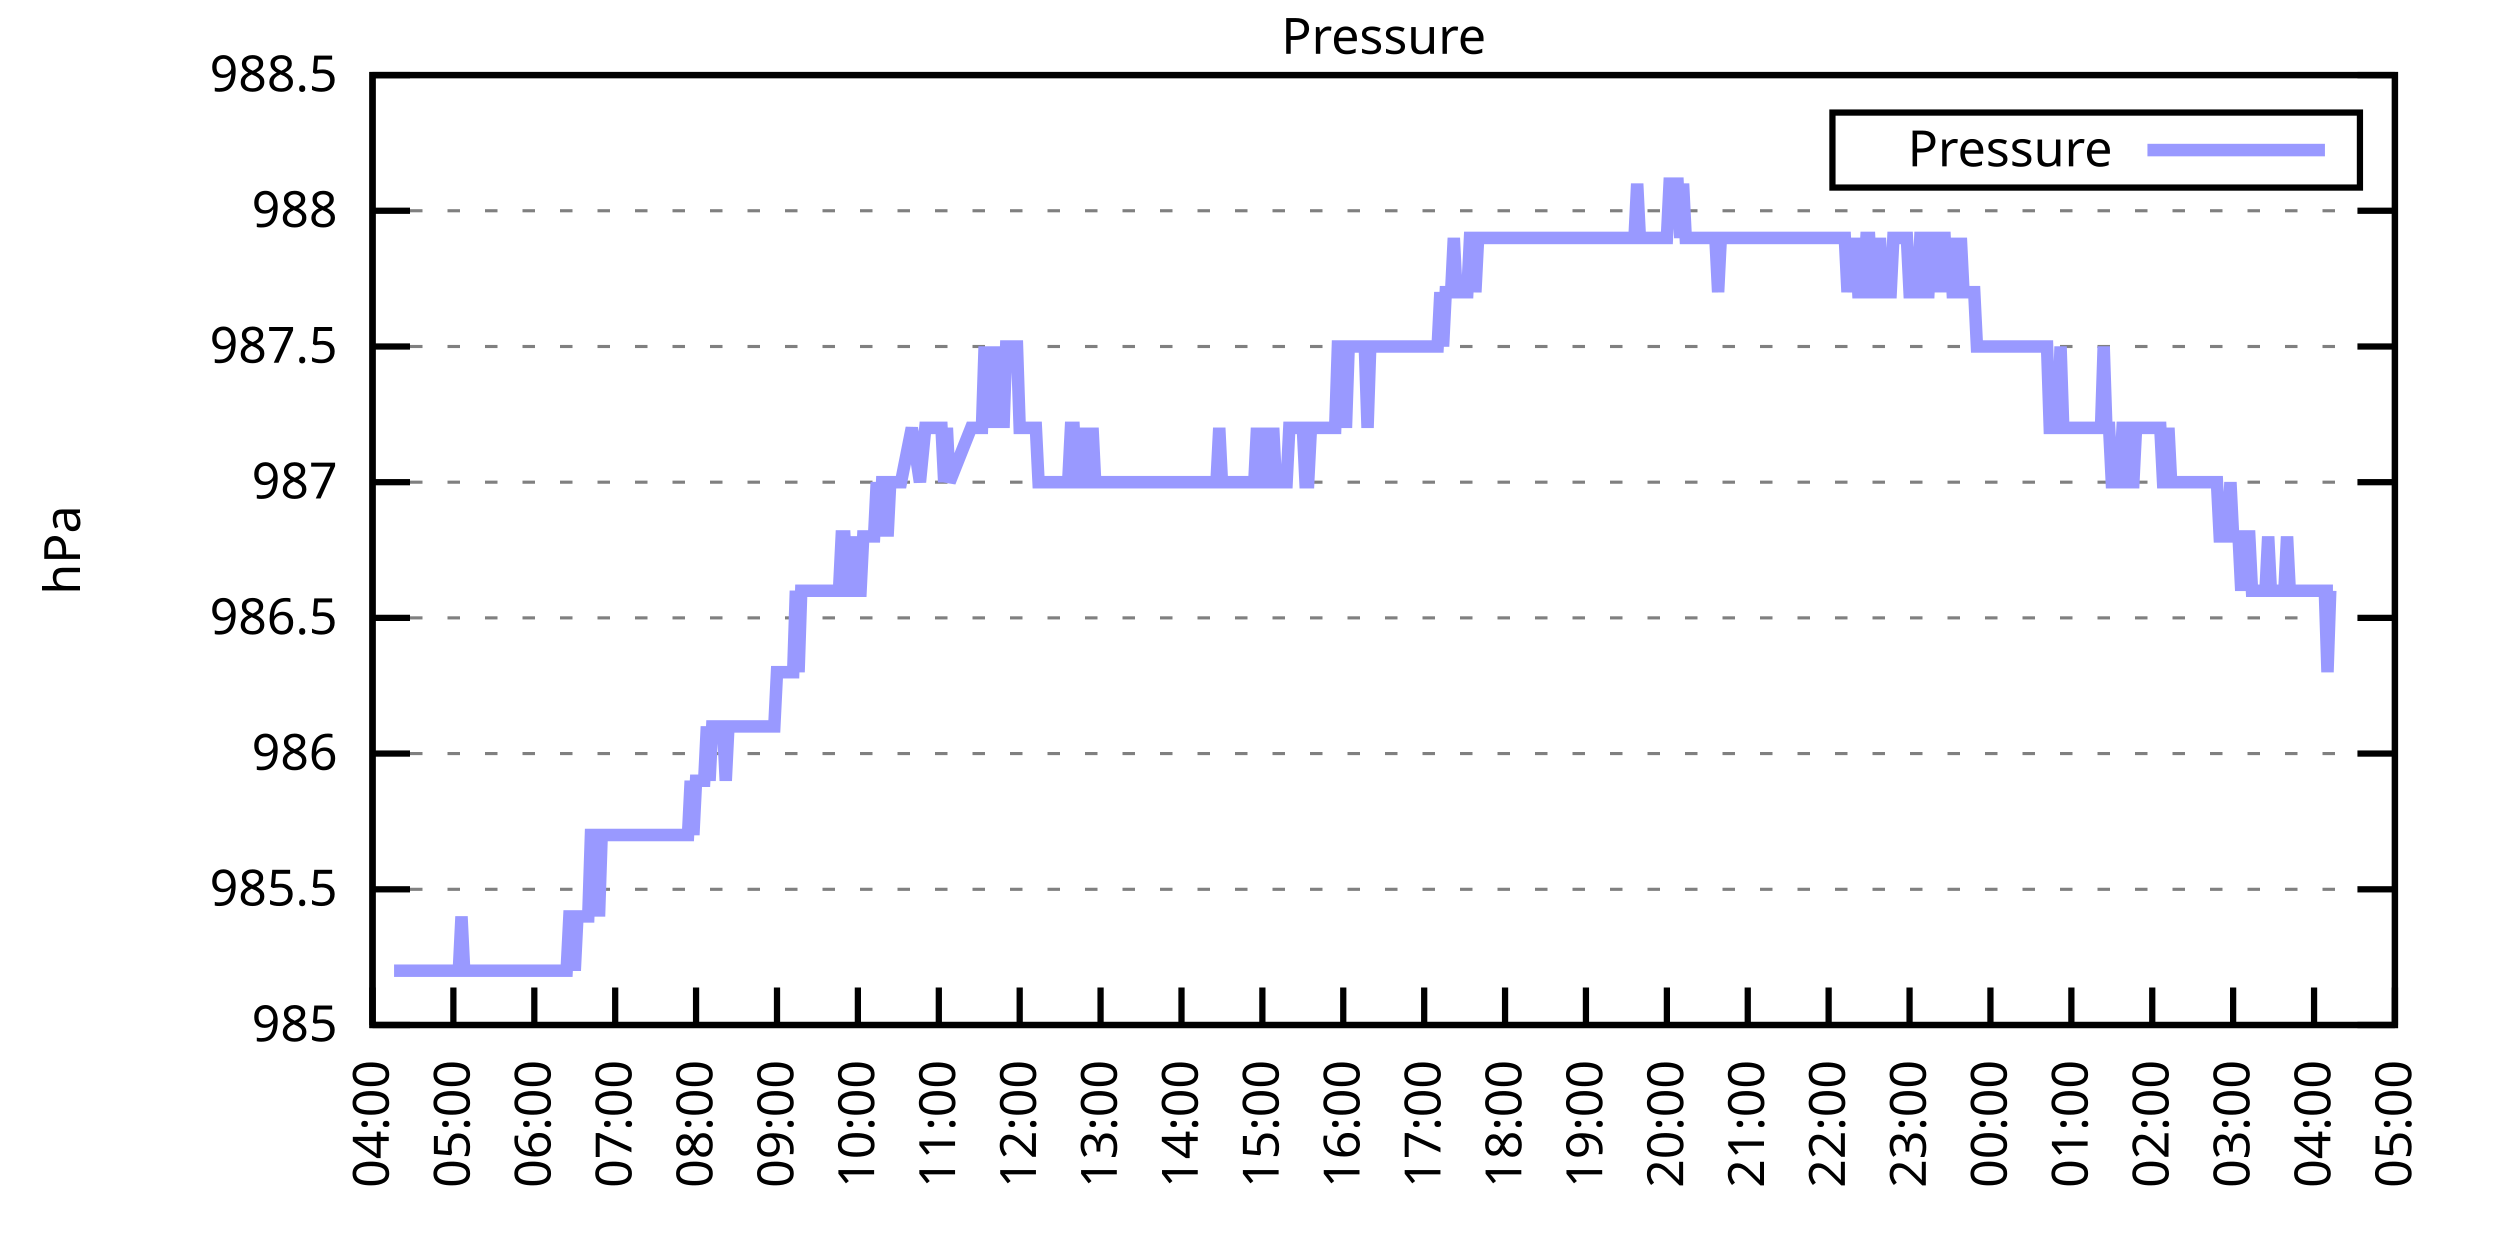
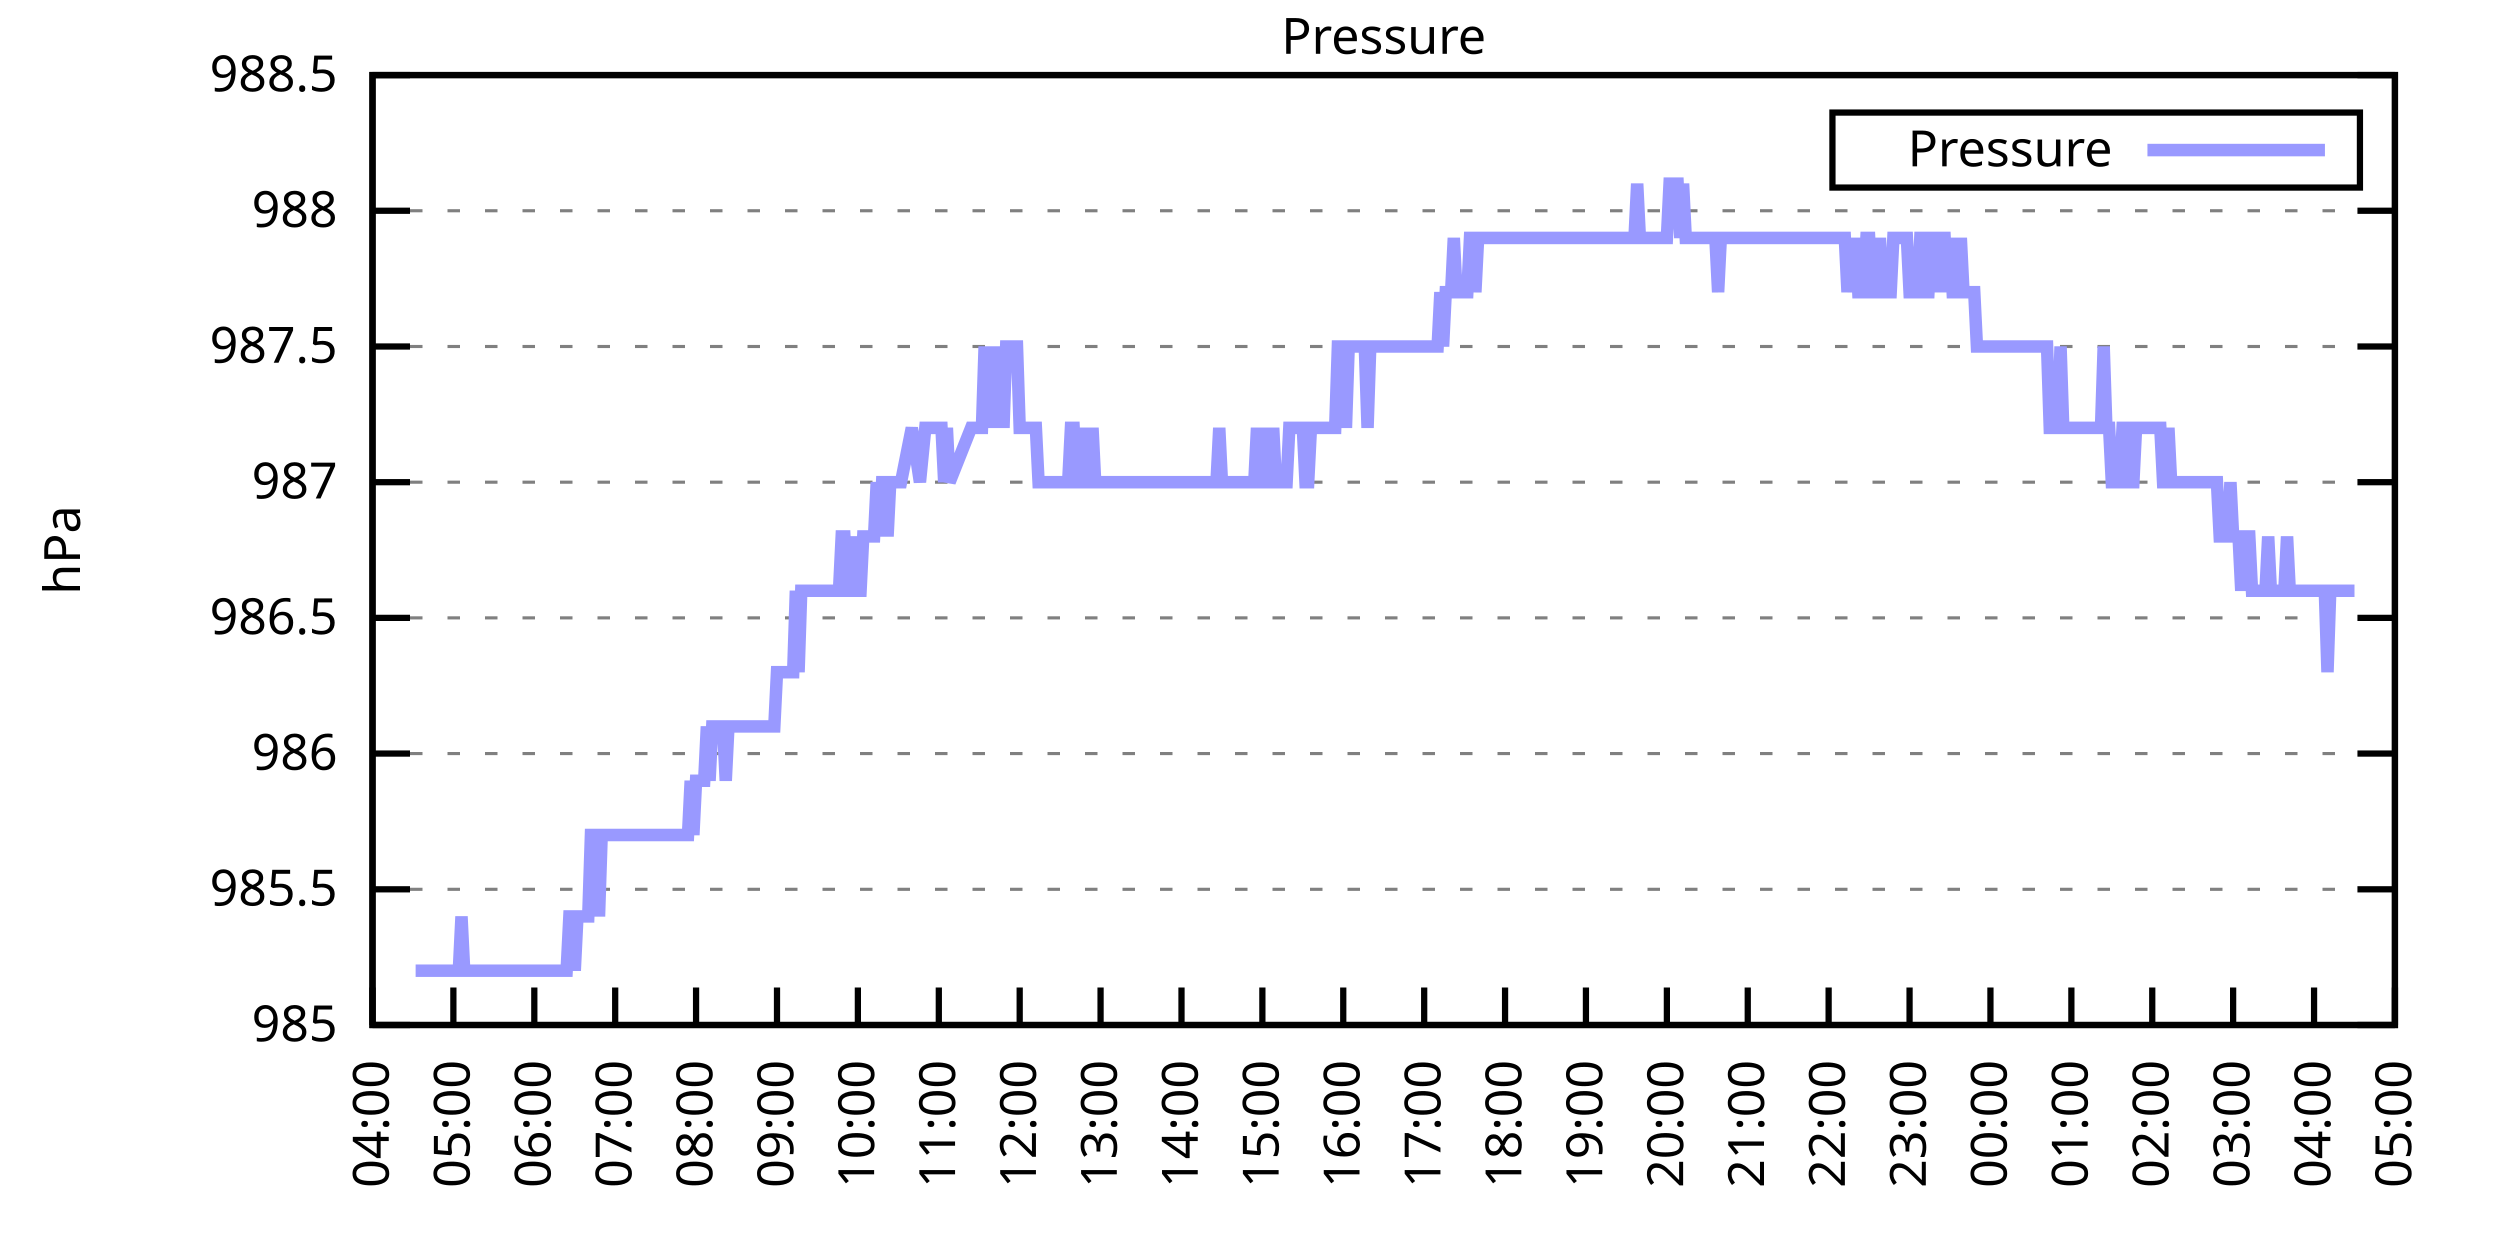
<svg xmlns="http://www.w3.org/2000/svg" xmlns:xlink="http://www.w3.org/1999/xlink" width="400" height="200" viewBox="0 0 400 200">
  <g id="gnuplot_canvas">
    <rect x="0" y="0" width="400" height="200" fill="none" />
    <defs>
      <circle id="gpDot" r="0.5" stroke-width="0.5" stroke="currentColor" />
      <path id="gpPt0" stroke-width="0.333" stroke="currentColor" d="M-1,0 h2 M0,-1 v2" />
      <path id="gpPt1" stroke-width="0.333" stroke="currentColor" d="M-1,-1 L1,1 M1,-1 L-1,1" />
      <path id="gpPt2" stroke-width="0.333" stroke="currentColor" d="M-1,0 L1,0 M0,-1 L0,1 M-1,-1 L1,1 M-1,1 L1,-1" />
      <rect id="gpPt3" stroke-width="0.333" stroke="currentColor" x="-1" y="-1" width="2" height="2" />
      <rect id="gpPt4" stroke-width="0.333" stroke="currentColor" fill="currentColor" x="-1" y="-1" width="2" height="2" />
      <circle id="gpPt5" stroke-width="0.333" stroke="currentColor" cx="0" cy="0" r="1" />
      <use xlink:href="#gpPt5" id="gpPt6" fill="currentColor" stroke="none" />
      <path id="gpPt7" stroke-width="0.333" stroke="currentColor" d="M0,-1.33 L-1.33,0.67 L1.33,0.67 z" />
      <use xlink:href="#gpPt7" id="gpPt8" fill="currentColor" stroke="none" />
      <use xlink:href="#gpPt7" id="gpPt9" stroke="currentColor" transform="rotate(180)" />
      <use xlink:href="#gpPt9" id="gpPt10" fill="currentColor" stroke="none" />
      <use xlink:href="#gpPt3" id="gpPt11" stroke="currentColor" transform="rotate(45)" />
      <use xlink:href="#gpPt11" id="gpPt12" fill="currentColor" stroke="none" />
      <path id="gpPt13" stroke-width="0.333" stroke="currentColor" d="M0,1.330 L1.265,0.411 L0.782,-1.067 L-0.782,-1.076 L-1.265,0.411 z" />
      <use xlink:href="#gpPt13" id="gpPt14" fill="currentColor" stroke="none" />
      <filter id="textbox" filterUnits="objectBoundingBox" x="0" y="0" height="1" width="1">
        <feFlood flood-color="white" flood-opacity="1" result="bgnd" />
        <feComposite in="SourceGraphic" in2="bgnd" operator="atop" />
      </filter>
      <filter id="greybox" filterUnits="objectBoundingBox" x="0" y="0" height="1" width="1">
        <feFlood flood-color="lightgrey" flood-opacity="1" result="grey" />
        <feComposite in="SourceGraphic" in2="grey" operator="atop" />
      </filter>
    </defs>
    <g fill="none" color="white" stroke="currentColor" stroke-width="1.00" stroke-linecap="butt" stroke-linejoin="miter">
</g>
    <g fill="none" color="black" stroke="currentColor" stroke-width="1.00" stroke-linecap="butt" stroke-linejoin="miter">
      <g stroke="none" shape-rendering="crispEdges">
        <polygon fill="rgb(255, 255, 255)" points="59.60,164.00 383.18,164.00 383.18,12.02 59.60,12.02 " />
      </g>
    </g>
    <g fill="none" color="black" stroke="currentColor" stroke-width="1.00" stroke-linecap="butt" stroke-linejoin="miter">
</g>
    <g fill="none" color="black" stroke="black" stroke-width="0.50" stroke-linecap="butt" stroke-linejoin="miter">
</g>
    <g fill="none" color="gray" stroke="currentColor" stroke-width="0.50" stroke-linecap="butt" stroke-linejoin="miter">
      <path stroke="gray" stroke-dasharray="2,4" class="gridline" d="M59.60,164.00 L383.19,164.00  " />
    </g>
    <g fill="none" color="gray" stroke="gray" stroke-width="1.00" stroke-linecap="butt" stroke-linejoin="miter">
</g>
    <g fill="none" color="black" stroke="currentColor" stroke-width="1.00" stroke-linecap="butt" stroke-linejoin="miter">
      <path stroke="black" d="M59.60,164.00 L65.60,164.00 M383.19,164.00 L377.19,164.00  " />
      <g transform="translate(54.00,166.60)" stroke="none" fill="black" font-family="Sans" font-size="8.00" text-anchor="end">
        <text>
          <tspan font-family="Sans"> 985</tspan>
        </text>
      </g>
    </g>
    <g fill="none" color="black" stroke="currentColor" stroke-width="1.00" stroke-linecap="butt" stroke-linejoin="miter">
</g>
    <g fill="none" color="black" stroke="black" stroke-width="0.50" stroke-linecap="butt" stroke-linejoin="miter">
</g>
    <g fill="none" color="gray" stroke="currentColor" stroke-width="0.50" stroke-linecap="butt" stroke-linejoin="miter">
      <path stroke="gray" stroke-dasharray="2,4" class="gridline" d="M59.60,142.29 L383.19,142.29  " />
    </g>
    <g fill="none" color="gray" stroke="gray" stroke-width="1.00" stroke-linecap="butt" stroke-linejoin="miter">
</g>
    <g fill="none" color="black" stroke="currentColor" stroke-width="1.00" stroke-linecap="butt" stroke-linejoin="miter">
      <path stroke="black" d="M59.60,142.29 L65.60,142.29 M383.19,142.29 L377.19,142.29  " />
      <g transform="translate(54.00,144.89)" stroke="none" fill="black" font-family="Sans" font-size="8.00" text-anchor="end">
        <text>
          <tspan font-family="Sans"> 985.5</tspan>
        </text>
      </g>
    </g>
    <g fill="none" color="black" stroke="currentColor" stroke-width="1.00" stroke-linecap="butt" stroke-linejoin="miter">
</g>
    <g fill="none" color="black" stroke="black" stroke-width="0.50" stroke-linecap="butt" stroke-linejoin="miter">
</g>
    <g fill="none" color="gray" stroke="currentColor" stroke-width="0.50" stroke-linecap="butt" stroke-linejoin="miter">
      <path stroke="gray" stroke-dasharray="2,4" class="gridline" d="M59.60,120.57 L383.19,120.57  " />
    </g>
    <g fill="none" color="gray" stroke="gray" stroke-width="1.00" stroke-linecap="butt" stroke-linejoin="miter">
</g>
    <g fill="none" color="black" stroke="currentColor" stroke-width="1.00" stroke-linecap="butt" stroke-linejoin="miter">
      <path stroke="black" d="M59.60,120.57 L65.60,120.57 M383.19,120.57 L377.19,120.57  " />
      <g transform="translate(54.00,123.17)" stroke="none" fill="black" font-family="Sans" font-size="8.00" text-anchor="end">
        <text>
          <tspan font-family="Sans"> 986</tspan>
        </text>
      </g>
    </g>
    <g fill="none" color="black" stroke="currentColor" stroke-width="1.00" stroke-linecap="butt" stroke-linejoin="miter">
</g>
    <g fill="none" color="black" stroke="black" stroke-width="0.50" stroke-linecap="butt" stroke-linejoin="miter">
</g>
    <g fill="none" color="gray" stroke="currentColor" stroke-width="0.50" stroke-linecap="butt" stroke-linejoin="miter">
      <path stroke="gray" stroke-dasharray="2,4" class="gridline" d="M59.60,98.86 L383.19,98.86  " />
    </g>
    <g fill="none" color="gray" stroke="gray" stroke-width="1.00" stroke-linecap="butt" stroke-linejoin="miter">
</g>
    <g fill="none" color="black" stroke="currentColor" stroke-width="1.00" stroke-linecap="butt" stroke-linejoin="miter">
      <path stroke="black" d="M59.60,98.86 L65.60,98.86 M383.19,98.86 L377.19,98.86  " />
      <g transform="translate(54.00,101.46)" stroke="none" fill="black" font-family="Sans" font-size="8.00" text-anchor="end">
        <text>
          <tspan font-family="Sans"> 986.5</tspan>
        </text>
      </g>
    </g>
    <g fill="none" color="black" stroke="currentColor" stroke-width="1.00" stroke-linecap="butt" stroke-linejoin="miter">
</g>
    <g fill="none" color="black" stroke="black" stroke-width="0.50" stroke-linecap="butt" stroke-linejoin="miter">
</g>
    <g fill="none" color="gray" stroke="currentColor" stroke-width="0.50" stroke-linecap="butt" stroke-linejoin="miter">
      <path stroke="gray" stroke-dasharray="2,4" class="gridline" d="M59.60,77.15 L383.19,77.15  " />
    </g>
    <g fill="none" color="gray" stroke="gray" stroke-width="1.00" stroke-linecap="butt" stroke-linejoin="miter">
</g>
    <g fill="none" color="black" stroke="currentColor" stroke-width="1.00" stroke-linecap="butt" stroke-linejoin="miter">
      <path stroke="black" d="M59.60,77.15 L65.60,77.15 M383.19,77.15 L377.19,77.15  " />
      <g transform="translate(54.00,79.75)" stroke="none" fill="black" font-family="Sans" font-size="8.00" text-anchor="end">
        <text>
          <tspan font-family="Sans"> 987</tspan>
        </text>
      </g>
    </g>
    <g fill="none" color="black" stroke="currentColor" stroke-width="1.00" stroke-linecap="butt" stroke-linejoin="miter">
</g>
    <g fill="none" color="black" stroke="black" stroke-width="0.50" stroke-linecap="butt" stroke-linejoin="miter">
</g>
    <g fill="none" color="gray" stroke="currentColor" stroke-width="0.50" stroke-linecap="butt" stroke-linejoin="miter">
      <path stroke="gray" stroke-dasharray="2,4" class="gridline" d="M59.60,55.44 L383.19,55.44  " />
    </g>
    <g fill="none" color="gray" stroke="gray" stroke-width="1.00" stroke-linecap="butt" stroke-linejoin="miter">
</g>
    <g fill="none" color="black" stroke="currentColor" stroke-width="1.00" stroke-linecap="butt" stroke-linejoin="miter">
      <path stroke="black" d="M59.60,55.44 L65.60,55.44 M383.19,55.44 L377.19,55.44  " />
      <g transform="translate(54.00,58.04)" stroke="none" fill="black" font-family="Sans" font-size="8.00" text-anchor="end">
        <text>
          <tspan font-family="Sans"> 987.5</tspan>
        </text>
      </g>
    </g>
    <g fill="none" color="black" stroke="currentColor" stroke-width="1.00" stroke-linecap="butt" stroke-linejoin="miter">
</g>
    <g fill="none" color="black" stroke="black" stroke-width="0.50" stroke-linecap="butt" stroke-linejoin="miter">
</g>
    <g fill="none" color="gray" stroke="currentColor" stroke-width="0.50" stroke-linecap="butt" stroke-linejoin="miter">
      <path stroke="gray" stroke-dasharray="2,4" class="gridline" d="M59.60,33.72 L383.19,33.72  " />
    </g>
    <g fill="none" color="gray" stroke="gray" stroke-width="1.00" stroke-linecap="butt" stroke-linejoin="miter">
</g>
    <g fill="none" color="black" stroke="currentColor" stroke-width="1.00" stroke-linecap="butt" stroke-linejoin="miter">
      <path stroke="black" d="M59.60,33.72 L65.60,33.72 M383.19,33.72 L377.19,33.72  " />
      <g transform="translate(54.00,36.32)" stroke="none" fill="black" font-family="Sans" font-size="8.00" text-anchor="end">
        <text>
          <tspan font-family="Sans"> 988</tspan>
        </text>
      </g>
    </g>
    <g fill="none" color="black" stroke="currentColor" stroke-width="1.00" stroke-linecap="butt" stroke-linejoin="miter">
</g>
    <g fill="none" color="black" stroke="black" stroke-width="0.50" stroke-linecap="butt" stroke-linejoin="miter">
</g>
    <g fill="none" color="gray" stroke="currentColor" stroke-width="0.50" stroke-linecap="butt" stroke-linejoin="miter">
      <path stroke="gray" stroke-dasharray="2,4" class="gridline" d="M59.60,12.01 L383.19,12.01  " />
    </g>
    <g fill="none" color="gray" stroke="gray" stroke-width="1.00" stroke-linecap="butt" stroke-linejoin="miter">
</g>
    <g fill="none" color="black" stroke="currentColor" stroke-width="1.00" stroke-linecap="butt" stroke-linejoin="miter">
      <path stroke="black" d="M59.60,12.01 L65.60,12.01 M383.19,12.01 L377.19,12.01  " />
      <g transform="translate(54.00,14.61)" stroke="none" fill="black" font-family="Sans" font-size="8.00" text-anchor="end">
        <text>
          <tspan font-family="Sans"> 988.5</tspan>
        </text>
      </g>
    </g>
    <g fill="none" color="black" stroke="currentColor" stroke-width="1.00" stroke-linecap="butt" stroke-linejoin="miter">
      <path stroke="black" d="M59.60,164.00 L59.60,158.00  " />
      <g transform="translate(62.20,169.60) rotate(270.00)" stroke="none" fill="black" font-family="Sans" font-size="8.00" text-anchor="end">
        <text>
          <tspan font-family="Sans">04:00</tspan>
        </text>
      </g>
    </g>
    <g fill="none" color="black" stroke="currentColor" stroke-width="1.00" stroke-linecap="butt" stroke-linejoin="miter">
      <path stroke="black" d="M72.54,164.00 L72.54,158.00  " />
      <g transform="translate(75.14,169.60) rotate(270.00)" stroke="none" fill="black" font-family="Sans" font-size="8.00" text-anchor="end">
        <text>
          <tspan font-family="Sans">05:00</tspan>
        </text>
      </g>
    </g>
    <g fill="none" color="black" stroke="currentColor" stroke-width="1.00" stroke-linecap="butt" stroke-linejoin="miter">
      <path stroke="black" d="M85.49,164.00 L85.49,158.00  " />
      <g transform="translate(88.09,169.60) rotate(270.00)" stroke="none" fill="black" font-family="Sans" font-size="8.00" text-anchor="end">
        <text>
          <tspan font-family="Sans">06:00</tspan>
        </text>
      </g>
    </g>
    <g fill="none" color="black" stroke="currentColor" stroke-width="1.00" stroke-linecap="butt" stroke-linejoin="miter">
      <path stroke="black" d="M98.43,164.00 L98.43,158.00  " />
      <g transform="translate(101.03,169.60) rotate(270.00)" stroke="none" fill="black" font-family="Sans" font-size="8.00" text-anchor="end">
        <text>
          <tspan font-family="Sans">07:00</tspan>
        </text>
      </g>
    </g>
    <g fill="none" color="black" stroke="currentColor" stroke-width="1.00" stroke-linecap="butt" stroke-linejoin="miter">
      <path stroke="black" d="M111.37,164.00 L111.37,158.00  " />
      <g transform="translate(113.97,169.60) rotate(270.00)" stroke="none" fill="black" font-family="Sans" font-size="8.00" text-anchor="end">
        <text>
          <tspan font-family="Sans">08:00</tspan>
        </text>
      </g>
    </g>
    <g fill="none" color="black" stroke="currentColor" stroke-width="1.00" stroke-linecap="butt" stroke-linejoin="miter">
      <path stroke="black" d="M124.32,164.00 L124.32,158.00  " />
      <g transform="translate(126.92,169.60) rotate(270.00)" stroke="none" fill="black" font-family="Sans" font-size="8.00" text-anchor="end">
        <text>
          <tspan font-family="Sans">09:00</tspan>
        </text>
      </g>
    </g>
    <g fill="none" color="black" stroke="currentColor" stroke-width="1.00" stroke-linecap="butt" stroke-linejoin="miter">
      <path stroke="black" d="M137.26,164.00 L137.26,158.00  " />
      <g transform="translate(139.86,169.60) rotate(270.00)" stroke="none" fill="black" font-family="Sans" font-size="8.00" text-anchor="end">
        <text>
          <tspan font-family="Sans">10:00</tspan>
        </text>
      </g>
    </g>
    <g fill="none" color="black" stroke="currentColor" stroke-width="1.00" stroke-linecap="butt" stroke-linejoin="miter">
      <path stroke="black" d="M150.21,164.00 L150.21,158.00  " />
      <g transform="translate(152.81,169.60) rotate(270.00)" stroke="none" fill="black" font-family="Sans" font-size="8.00" text-anchor="end">
        <text>
          <tspan font-family="Sans">11:00</tspan>
        </text>
      </g>
    </g>
    <g fill="none" color="black" stroke="currentColor" stroke-width="1.00" stroke-linecap="butt" stroke-linejoin="miter">
      <path stroke="black" d="M163.15,164.00 L163.15,158.00  " />
      <g transform="translate(165.75,169.60) rotate(270.00)" stroke="none" fill="black" font-family="Sans" font-size="8.00" text-anchor="end">
        <text>
          <tspan font-family="Sans">12:00</tspan>
        </text>
      </g>
    </g>
    <g fill="none" color="black" stroke="currentColor" stroke-width="1.00" stroke-linecap="butt" stroke-linejoin="miter">
      <path stroke="black" d="M176.09,164.00 L176.09,158.00  " />
      <g transform="translate(178.69,169.60) rotate(270.00)" stroke="none" fill="black" font-family="Sans" font-size="8.00" text-anchor="end">
        <text>
          <tspan font-family="Sans">13:00</tspan>
        </text>
      </g>
    </g>
    <g fill="none" color="black" stroke="currentColor" stroke-width="1.00" stroke-linecap="butt" stroke-linejoin="miter">
      <path stroke="black" d="M189.04,164.00 L189.04,158.00  " />
      <g transform="translate(191.64,169.60) rotate(270.00)" stroke="none" fill="black" font-family="Sans" font-size="8.00" text-anchor="end">
        <text>
          <tspan font-family="Sans">14:00</tspan>
        </text>
      </g>
    </g>
    <g fill="none" color="black" stroke="currentColor" stroke-width="1.00" stroke-linecap="butt" stroke-linejoin="miter">
      <path stroke="black" d="M201.98,164.00 L201.98,158.00  " />
      <g transform="translate(204.58,169.60) rotate(270.00)" stroke="none" fill="black" font-family="Sans" font-size="8.00" text-anchor="end">
        <text>
          <tspan font-family="Sans">15:00</tspan>
        </text>
      </g>
    </g>
    <g fill="none" color="black" stroke="currentColor" stroke-width="1.00" stroke-linecap="butt" stroke-linejoin="miter">
      <path stroke="black" d="M214.92,164.00 L214.92,158.00  " />
      <g transform="translate(217.52,169.60) rotate(270.00)" stroke="none" fill="black" font-family="Sans" font-size="8.00" text-anchor="end">
        <text>
          <tspan font-family="Sans">16:00</tspan>
        </text>
      </g>
    </g>
    <g fill="none" color="black" stroke="currentColor" stroke-width="1.00" stroke-linecap="butt" stroke-linejoin="miter">
      <path stroke="black" d="M227.87,164.00 L227.87,158.00  " />
      <g transform="translate(230.47,169.60) rotate(270.00)" stroke="none" fill="black" font-family="Sans" font-size="8.00" text-anchor="end">
        <text>
          <tspan font-family="Sans">17:00</tspan>
        </text>
      </g>
    </g>
    <g fill="none" color="black" stroke="currentColor" stroke-width="1.00" stroke-linecap="butt" stroke-linejoin="miter">
      <path stroke="black" d="M240.81,164.00 L240.81,158.00  " />
      <g transform="translate(243.41,169.60) rotate(270.00)" stroke="none" fill="black" font-family="Sans" font-size="8.00" text-anchor="end">
        <text>
          <tspan font-family="Sans">18:00</tspan>
        </text>
      </g>
    </g>
    <g fill="none" color="black" stroke="currentColor" stroke-width="1.00" stroke-linecap="butt" stroke-linejoin="miter">
      <path stroke="black" d="M253.75,164.00 L253.75,158.00  " />
      <g transform="translate(256.35,169.60) rotate(270.00)" stroke="none" fill="black" font-family="Sans" font-size="8.00" text-anchor="end">
        <text>
          <tspan font-family="Sans">19:00</tspan>
        </text>
      </g>
    </g>
    <g fill="none" color="black" stroke="currentColor" stroke-width="1.00" stroke-linecap="butt" stroke-linejoin="miter">
      <path stroke="black" d="M266.70,164.00 L266.70,158.00  " />
      <g transform="translate(269.30,169.60) rotate(270.00)" stroke="none" fill="black" font-family="Sans" font-size="8.00" text-anchor="end">
        <text>
          <tspan font-family="Sans">20:00</tspan>
        </text>
      </g>
    </g>
    <g fill="none" color="black" stroke="currentColor" stroke-width="1.00" stroke-linecap="butt" stroke-linejoin="miter">
      <path stroke="black" d="M279.64,164.00 L279.64,158.00  " />
      <g transform="translate(282.24,169.60) rotate(270.00)" stroke="none" fill="black" font-family="Sans" font-size="8.00" text-anchor="end">
        <text>
          <tspan font-family="Sans">21:00</tspan>
        </text>
      </g>
    </g>
    <g fill="none" color="black" stroke="currentColor" stroke-width="1.00" stroke-linecap="butt" stroke-linejoin="miter">
      <path stroke="black" d="M292.58,164.00 L292.58,158.00  " />
      <g transform="translate(295.18,169.60) rotate(270.00)" stroke="none" fill="black" font-family="Sans" font-size="8.00" text-anchor="end">
        <text>
          <tspan font-family="Sans">22:00</tspan>
        </text>
      </g>
    </g>
    <g fill="none" color="black" stroke="currentColor" stroke-width="1.00" stroke-linecap="butt" stroke-linejoin="miter">
      <path stroke="black" d="M305.53,164.00 L305.53,158.00  " />
      <g transform="translate(308.13,169.60) rotate(270.00)" stroke="none" fill="black" font-family="Sans" font-size="8.00" text-anchor="end">
        <text>
          <tspan font-family="Sans">23:00</tspan>
        </text>
      </g>
    </g>
    <g fill="none" color="black" stroke="currentColor" stroke-width="1.00" stroke-linecap="butt" stroke-linejoin="miter">
      <path stroke="black" d="M318.47,164.00 L318.47,158.00  " />
      <g transform="translate(321.07,169.60) rotate(270.00)" stroke="none" fill="black" font-family="Sans" font-size="8.00" text-anchor="end">
        <text>
          <tspan font-family="Sans">00:00</tspan>
        </text>
      </g>
    </g>
    <g fill="none" color="black" stroke="currentColor" stroke-width="1.00" stroke-linecap="butt" stroke-linejoin="miter">
      <path stroke="black" d="M331.42,164.00 L331.42,158.00  " />
      <g transform="translate(334.02,169.60) rotate(270.00)" stroke="none" fill="black" font-family="Sans" font-size="8.00" text-anchor="end">
        <text>
          <tspan font-family="Sans">01:00</tspan>
        </text>
      </g>
    </g>
    <g fill="none" color="black" stroke="currentColor" stroke-width="1.00" stroke-linecap="butt" stroke-linejoin="miter">
      <path stroke="black" d="M344.36,164.00 L344.36,158.00  " />
      <g transform="translate(346.96,169.60) rotate(270.00)" stroke="none" fill="black" font-family="Sans" font-size="8.00" text-anchor="end">
        <text>
          <tspan font-family="Sans">02:00</tspan>
        </text>
      </g>
    </g>
    <g fill="none" color="black" stroke="currentColor" stroke-width="1.00" stroke-linecap="butt" stroke-linejoin="miter">
      <path stroke="black" d="M357.30,164.00 L357.30,158.00  " />
      <g transform="translate(359.90,169.60) rotate(270.00)" stroke="none" fill="black" font-family="Sans" font-size="8.00" text-anchor="end">
        <text>
          <tspan font-family="Sans">03:00</tspan>
        </text>
      </g>
    </g>
    <g fill="none" color="black" stroke="currentColor" stroke-width="1.00" stroke-linecap="butt" stroke-linejoin="miter">
      <path stroke="black" d="M370.25,164.00 L370.25,158.00  " />
      <g transform="translate(372.85,169.60) rotate(270.00)" stroke="none" fill="black" font-family="Sans" font-size="8.00" text-anchor="end">
        <text>
          <tspan font-family="Sans">04:00</tspan>
        </text>
      </g>
    </g>
    <g fill="none" color="black" stroke="currentColor" stroke-width="1.00" stroke-linecap="butt" stroke-linejoin="miter">
      <path stroke="black" d="M383.19,164.00 L383.19,158.00  " />
      <g transform="translate(385.79,169.60) rotate(270.00)" stroke="none" fill="black" font-family="Sans" font-size="8.00" text-anchor="end">
        <text>
          <tspan font-family="Sans">05:00</tspan>
        </text>
      </g>
    </g>
    <g fill="none" color="black" stroke="currentColor" stroke-width="1.00" stroke-linecap="butt" stroke-linejoin="miter">
</g>
    <g fill="none" color="black" stroke="currentColor" stroke-width="1.00" stroke-linecap="butt" stroke-linejoin="miter">
      <path stroke="black" d="M59.60,12.01 L59.60,164.00 L383.19,164.00 L383.19,12.01 L59.60,12.01 Z  " />
    </g>
    <g fill="none" color="black" stroke="currentColor" stroke-width="1.00" stroke-linecap="butt" stroke-linejoin="miter">
</g>
    <g fill="none" color="black" stroke="currentColor" stroke-width="1.00" stroke-linecap="butt" stroke-linejoin="miter">
      <path stroke="black" d="M293.19,30.01 L293.19,18.01 L377.59,18.01 L377.59,30.01 L293.19,30.01 Z  " />
    </g>
    <g id="Pressure_plot_1">
      <g fill="none" color="white" stroke="black" stroke-width="2.00" stroke-linecap="butt" stroke-linejoin="miter">
</g>
      <g fill="none" color="black" stroke="currentColor" stroke-width="2.00" stroke-linecap="butt" stroke-linejoin="miter">
        <g transform="translate(337.99,26.61)" stroke="none" fill="black" font-family="Sans" font-size="8.00" text-anchor="end">
          <text>
            <tspan font-family="Sans">Pressure</tspan>
          </text>
        </g>
      </g>
      <g fill="none" color="black" stroke="currentColor" stroke-width="2.00" stroke-linecap="butt" stroke-linejoin="miter">
-         <path stroke="rgb(153, 153, 255)" d="M343.59,24.01 L371.99,24.01 M63.05,155.31 L63.48,155.31 L63.91,155.31 L64.35,155.31 L64.78,155.31 L65.21,155.31   L65.64,155.31 L66.07,155.31 L66.50,155.31 L66.93,155.31 L67.37,155.31 L67.80,155.31 L68.23,155.31 L68.66,155.31   L69.09,155.31 L69.52,155.31 L69.95,155.31 L70.39,155.31 L70.82,155.31 L71.25,155.31 L71.68,155.31 L72.11,155.31   L72.54,155.31 L72.98,155.31 L73.41,155.31 L73.84,146.63 L74.27,155.31 L74.70,155.31 L75.13,155.31 L75.56,155.31   L76.00,155.31 L76.43,155.31 L76.86,155.31 L77.29,155.31 L77.72,155.31 L78.15,155.31 L78.58,155.31 L79.02,155.31   L79.45,155.31 L79.88,155.31 L80.31,155.31 L80.74,155.31 L81.17,155.31 L81.60,155.31 L82.04,155.31 L82.47,155.31   L82.90,155.31 L83.33,155.31 L83.76,155.31 L84.19,155.31 L84.62,155.31 L85.06,155.31 L85.49,155.31 L85.92,155.31   L86.35,155.31 L86.78,155.31 L87.21,155.31 L87.64,155.31 L88.08,155.31 L88.51,155.31 L88.94,155.31 L89.37,155.31   L89.80,155.31 L90.23,155.31 L90.66,155.31 L91.10,146.63 L91.53,146.63 L91.96,155.31 L92.39,146.63 L92.82,146.63   L93.25,146.63 L93.68,146.63 L94.12,146.63 L94.55,133.60 L94.98,133.60 L95.41,133.60 L95.84,146.63 L96.27,133.60   L96.70,133.60 L97.14,133.60 L97.57,133.60 L98.00,133.60 L98.43,133.60 L98.86,133.60 L99.29,133.60 L99.73,133.60   L100.16,133.60 L100.59,133.60 L101.02,133.60 L101.45,133.60 L101.88,133.60 L102.31,133.60 L102.75,133.60 L103.18,133.60   L103.61,133.60 L104.04,133.60 L104.47,133.60 L104.90,133.60 L105.33,133.60 L105.77,133.60 L106.20,133.60 L106.63,133.60   L107.06,133.60 L107.49,133.60 L107.92,133.60 L108.35,133.60 L108.79,133.60 L109.22,133.60 L109.65,133.60 L110.08,133.60   L110.51,124.92 L110.94,133.60 L111.37,124.92 L111.81,124.92 L112.24,124.92 L112.67,124.92 L113.10,116.23 L113.53,124.92   L113.96,116.23 L114.39,116.23 L114.83,116.23 L115.26,116.23 L115.69,116.23 L116.12,124.92 L116.55,116.23 L116.98,116.23   L117.41,116.23 L117.85,116.23 L118.28,116.23 L118.71,116.23 L119.14,116.23 L119.57,116.23 L120.00,116.23 L120.43,116.23   L120.87,116.23 L121.30,116.23 L121.73,116.23 L122.16,116.23 L122.59,116.23 L123.02,116.23 L123.46,116.23 L123.89,116.23   L124.32,107.55 L124.75,107.55 L125.18,107.55 L125.61,107.55 L126.04,107.55 L126.48,107.55 L126.91,107.55 L127.34,94.52   L127.77,107.55 L128.20,94.52 L128.63,94.52 L129.06,94.52 L129.50,94.52 L129.93,94.52 L130.36,94.52 L130.79,94.52   L131.22,94.52 L131.65,94.52 L132.08,94.52 L132.52,94.52 L132.95,94.52 L133.38,94.52 L133.81,94.52 L134.24,94.52   L134.67,85.83 L135.10,85.83 L135.54,94.52 L135.97,94.52 L136.40,85.83 L136.83,94.52 L137.26,94.52 L137.69,94.52   L138.12,85.83 L138.56,85.83 L138.99,85.83 L139.42,85.83 L139.85,85.83 L140.28,77.15 L140.71,85.83 L141.14,77.15   L141.58,77.15 L142.01,85.83 L142.44,77.15 L142.87,77.15 L143.30,77.15 L143.73,77.15 L144.16,77.15 L145.89,68.46   L147.19,77.15 L148.05,68.46 L148.48,68.46 L148.91,68.46 L149.34,68.46 L149.77,68.46 L150.21,68.46 L150.64,68.46   L151.07,77.15 L151.50,68.46 L151.93,77.15 L155.38,68.46 L155.81,68.46 L156.68,68.46 L157.11,68.46 L157.54,55.44   L157.97,68.46 L158.40,55.44 L158.83,68.46 L159.27,55.44 L159.70,68.46 L160.13,55.44 L160.56,68.46 L160.99,55.44   L161.42,55.44 L161.85,55.44 L162.29,55.44 L162.72,55.44 L163.15,68.46 L163.58,68.46 L164.01,68.46 L164.44,68.46   L164.87,68.46 L165.31,68.46 L165.74,68.46 L166.17,77.15 L166.60,77.15 L167.03,77.15 L167.46,77.15 L167.89,77.15   L168.33,77.15 L168.76,77.15 L169.19,77.15 L169.62,77.15 L170.05,77.15 L170.48,77.15 L170.91,77.15 L171.35,68.46   L171.78,68.46 L172.21,77.15 L172.64,77.15 L173.07,77.15 L173.50,68.46 L173.94,77.15 L174.37,77.15 L174.80,68.46   L175.23,77.15 L175.66,77.15 L176.09,77.15 L176.52,77.15 L176.96,77.15 L177.39,77.15 L177.82,77.15 L178.25,77.15   L178.68,77.15 L179.11,77.15 L179.54,77.15 L179.98,77.15 L180.41,77.15 L180.84,77.15 L181.27,77.15 L181.70,77.15   L182.13,77.15 L182.56,77.15 L183.00,77.15 L183.43,77.15 L183.86,77.15 L184.29,77.15 L184.72,77.15 L185.15,77.15   L185.58,77.15 L186.02,77.15 L186.45,77.15 L186.88,77.15 L187.31,77.15 L187.74,77.15 L188.17,77.15 L188.60,77.15   L189.04,77.15 L189.47,77.15 L189.90,77.15 L190.33,77.15 L190.76,77.15 L191.19,77.15 L191.62,77.15 L192.06,77.15   L192.49,77.15 L192.92,77.15 L193.35,77.15 L193.78,77.15 L194.21,77.15 L194.64,77.15 L195.08,68.46 L195.51,77.15   L195.94,77.15 L196.37,77.15 L196.80,77.15 L197.23,77.15 L197.67,77.15 L198.10,77.15 L198.53,77.15 L198.96,77.15   L199.39,77.15 L199.82,77.15 L200.25,77.15 L200.69,77.15 L201.12,68.46 L201.55,77.15 L201.98,77.15 L202.41,68.46   L202.84,77.15 L203.27,77.15 L203.71,68.46 L204.14,77.15 L204.57,77.15 L205.00,77.15 L205.43,77.15 L205.86,77.15   L206.29,68.46 L206.73,68.46 L207.16,68.46 L207.59,68.46 L208.02,68.46 L208.45,68.46 L208.88,77.15 L209.31,77.15   L209.75,68.46 L210.18,68.46 L210.61,68.46 L211.04,68.46 L211.47,68.46 L211.90,68.46 L212.33,68.46 L212.77,68.46   L213.20,68.46 L213.63,68.46 L214.06,55.44 L214.49,55.44 L214.92,55.44 L215.35,68.46 L215.79,55.44 L216.22,55.44   L216.65,55.44 L217.08,55.44 L217.51,55.44 L217.94,55.44 L218.37,55.44 L218.81,68.46 L219.24,55.44 L219.67,55.44   L220.10,55.44 L220.53,55.44 L220.96,55.44 L221.40,55.44 L221.83,55.44 L222.26,55.44 L222.69,55.44 L223.12,55.44   L223.55,55.44 L223.98,55.44 L224.42,55.44 L224.85,55.44 L225.28,55.44 L225.71,55.44 L226.14,55.44 L226.57,55.44   L227.00,55.44 L227.44,55.44 L227.87,55.44 L228.30,55.44 L228.73,55.44 L229.16,55.44 L229.59,55.44 L230.02,55.44   L230.46,46.75 L230.89,55.44 L231.32,46.75 L231.75,46.75 L232.18,46.75 L232.61,38.07 L233.04,46.75 L233.48,46.75   L233.91,46.75 L234.34,46.75 L234.77,46.75 L235.20,38.07 L235.63,38.07 L236.06,46.75 L236.50,38.07 L236.93,38.07   L237.36,38.07 L237.79,38.07 L238.22,38.07 L238.65,38.07 L239.08,38.07 L239.52,38.07 L239.95,38.07 L240.38,38.07   L240.81,38.07 L241.24,38.07 L241.67,38.07 L242.10,38.07 L242.54,38.07 L242.97,38.07 L243.40,38.07 L243.83,38.07   L244.26,38.07 L244.69,38.07 L245.12,38.07 L245.56,38.07 L245.99,38.07 L246.42,38.07 L246.85,38.07 L247.28,38.07   L247.71,38.07 L248.15,38.07 L248.58,38.07 L249.01,38.07 L249.44,38.07 L249.87,38.07 L250.30,38.07 L250.73,38.07   L251.17,38.07 L251.60,38.07 L252.03,38.07 L252.46,38.07 L252.89,38.07 L253.32,38.07 L253.75,38.07 L254.19,38.07   L254.62,38.07 L255.05,38.07 L255.48,38.07 L255.91,38.07 L256.34,38.07 L256.77,38.07 L257.21,38.07 L257.64,38.07   L258.07,38.07 L258.50,38.07 L258.93,38.07 L259.36,38.07 L259.79,38.07 L260.23,38.07 L260.66,38.07 L261.09,38.07   L261.52,38.07 L261.95,29.38 L262.38,38.07 L262.81,38.07 L263.25,38.07 L263.68,38.07 L264.11,38.07 L264.54,38.07   L264.97,38.07 L265.40,38.07 L265.83,38.07 L266.27,38.07 L266.70,38.07 L267.13,29.38 L267.56,29.38 L267.99,29.38   L268.42,29.38 L268.85,38.07 L269.29,29.38 L269.72,38.07 L270.15,38.07 L270.58,38.07 L271.01,38.07 L271.44,38.07   L271.88,38.07 L272.31,38.07 L272.74,38.07 L273.17,38.07 L273.60,38.07 L274.03,38.07 L274.46,38.07 L274.90,46.75   L275.33,38.07 L275.76,38.07 L276.19,38.07 L276.62,38.07 L277.05,38.07 L277.48,38.07 L277.92,38.07 L278.35,38.07   L278.78,38.07 L279.21,38.07 L279.64,38.07 L280.07,38.07 L280.50,38.07 L280.94,38.07 L281.37,38.07 L281.80,38.07   L282.23,38.07 L282.66,38.07 L283.09,38.07 L283.52,38.07 L283.96,38.07 L284.39,38.07 L284.82,38.07 L285.25,38.07   L285.68,38.07 L286.11,38.07 L286.54,38.07 L286.98,38.07 L287.41,38.07 L287.84,38.07 L288.27,38.07 L288.70,38.07   L289.13,38.07 L289.56,38.07 L290.00,38.07 L290.43,38.07 L290.86,38.07 L291.29,38.07 L291.72,38.07 L292.15,38.07   L292.58,38.07 L293.02,38.07 L293.45,38.07 L293.88,38.07 L294.31,38.07 L294.74,38.07 L295.17,38.07 L295.60,46.75   L296.04,38.07 L296.47,46.75 L296.90,38.07 L297.33,46.75 L297.76,46.75 L298.19,46.75 L298.63,38.07 L299.06,38.07   L299.49,46.75 L299.92,46.75 L300.35,46.75 L300.78,38.07 L301.21,46.75 L301.65,46.75 L302.08,46.75 L302.51,46.75   L302.94,38.07 L303.37,38.07 L303.80,38.07 L304.23,38.07 L304.67,38.07 L305.10,38.07 L305.53,46.75 L305.96,46.75   L306.39,46.75 L306.82,46.75 L307.25,38.07 L307.69,38.07 L308.12,46.75 L308.55,46.75 L308.98,38.07 L309.41,38.07   L309.84,46.75 L310.27,38.07 L310.71,38.07 L311.14,38.07 L311.57,46.75 L312.00,38.07 L312.43,46.75 L312.86,46.75   L313.29,46.75 L313.73,38.07 L314.16,46.75 L314.59,46.75 L315.02,46.75 L315.45,46.75 L315.88,46.75 L316.31,55.44   L316.75,55.44 L317.18,55.44 L317.61,55.44 L318.04,55.44 L318.47,55.44 L318.90,55.44 L319.33,55.44 L319.77,55.44   L320.20,55.44 L320.63,55.44 L321.06,55.44 L321.49,55.44 L321.92,55.44 L322.36,55.44 L322.79,55.44 L323.22,55.44   L323.65,55.44 L324.08,55.44 L324.51,55.44 L324.94,55.44 L325.38,55.44 L325.81,55.44 L326.24,55.44 L326.67,55.44   L327.10,55.44 L327.53,55.44 L327.96,68.46 L328.40,68.46 L328.83,68.46 L329.26,68.46 L329.69,55.44 L330.12,68.46   L330.55,68.46 L330.98,68.46 L331.42,68.46 L331.85,68.46 L332.28,68.46 L332.71,68.46 L333.14,68.46 L333.57,68.46   L334.00,68.46 L334.44,68.46 L334.87,68.46 L335.30,68.46 L335.73,68.46 L336.16,68.46 L336.59,55.44 L337.02,68.46   L337.46,68.46 L337.89,77.15 L338.32,77.15 L338.75,77.15 L339.18,77.15 L339.61,68.46 L340.04,68.46 L340.48,68.46   L340.91,77.15 L341.34,77.15 L341.77,68.46 L342.20,68.46 L342.63,68.46 L343.06,68.46 L343.50,68.46 L343.93,68.46   L344.36,68.46 L344.79,68.46 L345.22,68.46 L345.65,68.46 L346.09,77.15 L346.52,77.15 L346.95,68.46 L347.38,77.15   L347.81,77.15 L348.24,77.15 L348.67,77.15 L349.11,77.15 L349.54,77.15 L349.97,77.15 L350.40,77.15 L350.83,77.15   L351.26,77.15 L351.69,77.15 L352.13,77.15 L352.56,77.15 L352.99,77.15 L353.42,77.15 L353.85,77.15 L354.28,77.15   L354.71,77.15 L355.15,85.83 L355.58,85.83 L356.01,85.83 L356.44,85.83 L356.87,77.15 L357.30,85.83 L357.73,85.83   L358.17,85.83 L358.60,94.52 L359.03,85.83 L359.46,85.83 L359.89,85.83 L360.32,94.52 L360.75,94.52 L361.19,94.52   L361.62,94.52 L362.05,94.52 L362.48,94.52 L362.91,85.83 L363.34,94.52 L363.77,94.52 L364.21,94.52 L364.64,94.52   L365.07,94.52 L365.50,94.52 L365.93,85.83 L366.36,94.52 L366.79,94.52 L367.23,94.52 L367.66,94.52 L368.09,94.52   L368.52,94.52 L368.95,94.52 L369.38,94.52 L369.81,94.52 L370.25,94.52 L370.68,94.52 L371.11,94.52 L371.54,94.52   L371.97,94.52 L372.40,107.55 L372.84,94.52 L373.27,94.52  " />
+         <path stroke="rgb(153, 153, 255)" d="M343.59,24.01 L371.99,24.01 M66.50,155.31 L66.93,155.31 L67.37,155.31 L67.80,155.31 L68.23,155.31 L68.66,155.31   L69.09,155.31 L69.52,155.31 L69.95,155.31 L70.39,155.31 L70.82,155.31 L71.25,155.31 L71.68,155.31 L72.11,155.31   L72.54,155.31 L72.98,155.31 L73.41,155.31 L73.84,146.63 L74.27,155.31 L74.70,155.31 L75.13,155.31 L75.56,155.31   L76.00,155.31 L76.43,155.31 L76.86,155.31 L77.29,155.31 L77.72,155.31 L78.15,155.31 L78.58,155.31 L79.02,155.31   L79.45,155.31 L79.88,155.31 L80.31,155.31 L80.74,155.31 L81.17,155.31 L81.60,155.31 L82.04,155.31 L82.47,155.31   L82.90,155.31 L83.33,155.31 L83.76,155.31 L84.19,155.31 L84.62,155.31 L85.06,155.31 L85.49,155.31 L85.92,155.31   L86.35,155.31 L86.78,155.31 L87.21,155.31 L87.64,155.31 L88.08,155.31 L88.51,155.31 L88.94,155.31 L89.37,155.31   L89.80,155.31 L90.23,155.31 L90.66,155.31 L91.10,146.63 L91.53,146.63 L91.96,155.31 L92.39,146.63 L92.82,146.63   L93.25,146.63 L93.68,146.63 L94.12,146.63 L94.55,133.60 L94.98,133.60 L95.41,133.60 L95.84,146.63 L96.27,133.60   L96.70,133.60 L97.14,133.60 L97.57,133.60 L98.00,133.60 L98.43,133.60 L98.86,133.60 L99.29,133.60 L99.73,133.60   L100.16,133.60 L100.59,133.60 L101.02,133.60 L101.45,133.60 L101.88,133.60 L102.31,133.60 L102.75,133.60 L103.18,133.60   L103.61,133.60 L104.04,133.60 L104.47,133.60 L104.90,133.60 L105.33,133.60 L105.77,133.60 L106.20,133.60 L106.63,133.60   L107.06,133.60 L107.49,133.60 L107.92,133.60 L108.35,133.60 L108.79,133.60 L109.22,133.60 L109.65,133.60 L110.08,133.60   L110.51,124.92 L110.94,133.60 L111.37,124.92 L111.81,124.92 L112.24,124.92 L112.67,124.92 L113.10,116.23 L113.53,124.92   L113.96,116.23 L114.39,116.23 L114.83,116.23 L115.26,116.23 L115.69,116.23 L116.12,124.92 L116.55,116.23 L116.98,116.23   L117.41,116.23 L117.85,116.23 L118.28,116.23 L118.71,116.23 L119.14,116.23 L119.57,116.23 L120.00,116.23 L120.43,116.23   L120.87,116.23 L121.30,116.23 L121.73,116.23 L122.16,116.23 L122.59,116.23 L123.02,116.23 L123.46,116.23 L123.89,116.23   L124.32,107.55 L124.75,107.55 L125.18,107.55 L125.61,107.55 L126.04,107.55 L126.48,107.55 L126.91,107.55 L127.34,94.52   L127.77,107.55 L128.20,94.52 L128.63,94.52 L129.06,94.52 L129.50,94.52 L129.93,94.52 L130.36,94.52 L130.79,94.52   L131.22,94.52 L131.65,94.52 L132.08,94.52 L132.52,94.52 L132.95,94.52 L133.38,94.52 L133.81,94.52 L134.24,94.52   L134.67,85.83 L135.10,85.83 L135.54,94.52 L135.97,94.52 L136.40,85.83 L136.83,94.52 L137.26,94.52 L137.69,94.52   L138.12,85.83 L138.56,85.83 L138.99,85.83 L139.42,85.83 L139.85,85.83 L140.28,77.15 L140.71,85.83 L141.14,77.15   L141.58,77.15 L142.01,85.83 L142.44,77.15 L142.87,77.15 L143.30,77.15 L143.73,77.15 L144.16,77.15 L145.89,68.46   L147.19,77.15 L148.05,68.46 L148.48,68.46 L148.91,68.46 L149.34,68.46 L149.77,68.46 L150.21,68.46 L150.64,68.46   L151.07,77.15 L151.50,68.46 L151.93,77.15 L155.38,68.46 L155.81,68.46 L156.68,68.46 L157.11,68.46 L157.54,55.44   L157.97,68.46 L158.40,55.44 L158.83,68.46 L159.27,55.44 L159.70,68.46 L160.13,55.44 L160.56,68.46 L160.99,55.44   L161.42,55.44 L161.85,55.44 L162.29,55.44 L162.72,55.44 L163.15,68.46 L163.58,68.46 L164.01,68.46 L164.44,68.46   L164.87,68.46 L165.31,68.46 L165.74,68.46 L166.17,77.15 L166.60,77.15 L167.03,77.15 L167.46,77.15 L167.89,77.15   L168.33,77.15 L168.76,77.15 L169.19,77.15 L169.62,77.15 L170.05,77.15 L170.48,77.15 L170.91,77.15 L171.35,68.46   L171.78,68.46 L172.21,77.15 L172.64,77.15 L173.07,77.15 L173.50,68.46 L173.94,77.15 L174.37,77.15 L174.80,68.46   L175.23,77.15 L175.66,77.15 L176.09,77.15 L176.52,77.15 L176.96,77.15 L177.39,77.15 L177.82,77.15 L178.25,77.15   L178.68,77.15 L179.11,77.15 L179.54,77.15 L179.98,77.15 L180.41,77.15 L180.84,77.15 L181.27,77.15 L181.70,77.15   L182.13,77.15 L182.56,77.15 L183.00,77.15 L183.43,77.15 L183.86,77.15 L184.29,77.15 L184.72,77.15 L185.15,77.15   L185.58,77.15 L186.02,77.15 L186.45,77.15 L186.88,77.15 L187.31,77.15 L187.74,77.15 L188.17,77.15 L188.60,77.15   L189.04,77.15 L189.47,77.15 L189.90,77.15 L190.33,77.15 L190.76,77.15 L191.19,77.15 L191.62,77.15 L192.06,77.15   L192.49,77.15 L192.92,77.15 L193.35,77.15 L193.78,77.15 L194.21,77.15 L194.64,77.15 L195.08,68.46 L195.51,77.15   L195.94,77.15 L196.37,77.15 L196.80,77.15 L197.23,77.15 L197.67,77.15 L198.10,77.15 L198.53,77.15 L198.96,77.15   L199.39,77.15 L199.82,77.15 L200.25,77.15 L200.69,77.15 L201.12,68.46 L201.55,77.15 L201.98,77.15 L202.41,68.46   L202.84,77.15 L203.27,77.15 L203.71,68.46 L204.14,77.15 L204.57,77.15 L205.00,77.15 L205.43,77.15 L205.86,77.15   L206.29,68.46 L206.73,68.46 L207.16,68.46 L207.59,68.46 L208.02,68.46 L208.45,68.46 L208.88,77.15 L209.31,77.15   L209.75,68.46 L210.18,68.46 L210.61,68.46 L211.04,68.46 L211.47,68.46 L211.90,68.46 L212.33,68.46 L212.77,68.46   L213.20,68.46 L213.63,68.46 L214.06,55.44 L214.49,55.44 L214.92,55.44 L215.35,68.46 L215.79,55.44 L216.22,55.44   L216.65,55.44 L217.08,55.44 L217.51,55.44 L217.94,55.44 L218.37,55.44 L218.81,68.46 L219.24,55.44 L219.67,55.44   L220.10,55.44 L220.53,55.44 L220.96,55.44 L221.40,55.44 L221.83,55.44 L222.26,55.44 L222.69,55.44 L223.12,55.44   L223.55,55.44 L223.98,55.44 L224.42,55.44 L224.85,55.44 L225.28,55.44 L225.71,55.44 L226.14,55.44 L226.57,55.44   L227.00,55.44 L227.44,55.44 L227.87,55.44 L228.30,55.44 L228.73,55.44 L229.16,55.44 L229.59,55.44 L230.02,55.44   L230.46,46.75 L230.89,55.44 L231.32,46.75 L231.75,46.75 L232.18,46.75 L232.61,38.07 L233.04,46.75 L233.48,46.75   L233.91,46.75 L234.34,46.75 L234.77,46.75 L235.20,38.07 L235.63,38.07 L236.06,46.75 L236.50,38.07 L236.93,38.07   L237.36,38.07 L237.79,38.07 L238.22,38.07 L238.65,38.07 L239.08,38.07 L239.52,38.07 L239.95,38.07 L240.38,38.07   L240.81,38.07 L241.24,38.07 L241.67,38.07 L242.10,38.07 L242.54,38.07 L242.97,38.07 L243.40,38.07 L243.83,38.07   L244.26,38.07 L244.69,38.07 L245.12,38.07 L245.56,38.07 L245.99,38.07 L246.42,38.07 L246.85,38.07 L247.28,38.07   L247.71,38.07 L248.15,38.07 L248.58,38.07 L249.01,38.07 L249.44,38.07 L249.87,38.07 L250.30,38.07 L250.73,38.07   L251.17,38.07 L251.60,38.07 L252.03,38.07 L252.46,38.07 L252.89,38.07 L253.32,38.07 L253.75,38.07 L254.19,38.07   L254.62,38.07 L255.05,38.07 L255.48,38.07 L255.91,38.07 L256.34,38.07 L256.77,38.07 L257.21,38.07 L257.64,38.07   L258.07,38.07 L258.50,38.07 L258.93,38.07 L259.36,38.07 L259.79,38.07 L260.23,38.07 L260.66,38.07 L261.09,38.07   L261.52,38.07 L261.95,29.38 L262.38,38.07 L262.81,38.07 L263.25,38.07 L263.68,38.07 L264.11,38.07 L264.54,38.07   L264.97,38.07 L265.40,38.07 L265.83,38.07 L266.27,38.07 L266.70,38.07 L267.13,29.38 L267.56,29.38 L267.99,29.38   L268.42,29.38 L268.85,38.07 L269.29,29.38 L269.72,38.07 L270.15,38.07 L270.58,38.07 L271.01,38.07 L271.44,38.07   L271.88,38.07 L272.31,38.07 L272.74,38.07 L273.17,38.07 L273.60,38.07 L274.03,38.07 L274.46,38.07 L274.90,46.75   L275.33,38.07 L275.76,38.07 L276.19,38.07 L276.62,38.07 L277.05,38.07 L277.48,38.07 L277.92,38.07 L278.35,38.07   L278.78,38.07 L279.21,38.07 L279.64,38.07 L280.07,38.07 L280.50,38.07 L280.94,38.07 L281.37,38.07 L281.80,38.07   L282.23,38.07 L282.66,38.07 L283.09,38.07 L283.52,38.07 L283.96,38.07 L284.39,38.07 L284.82,38.07 L285.25,38.07   L285.68,38.07 L286.11,38.07 L286.54,38.07 L286.98,38.07 L287.41,38.07 L287.84,38.07 L288.27,38.07 L288.70,38.07   L289.13,38.07 L289.56,38.07 L290.00,38.07 L290.43,38.07 L290.86,38.07 L291.29,38.07 L291.72,38.07 L292.15,38.07   L292.58,38.07 L293.02,38.07 L293.45,38.07 L293.88,38.07 L294.31,38.07 L294.74,38.07 L295.17,38.07 L295.60,46.75   L296.04,38.07 L296.47,46.75 L296.90,38.07 L297.33,46.75 L297.76,46.75 L298.19,46.75 L298.63,38.07 L299.06,38.07   L299.49,46.75 L299.92,46.75 L300.35,46.75 L300.78,38.07 L301.21,46.75 L301.65,46.75 L302.08,46.75 L302.51,46.75   L302.94,38.07 L303.37,38.07 L303.80,38.07 L304.23,38.07 L304.67,38.07 L305.10,38.07 L305.53,46.75 L305.96,46.75   L306.39,46.75 L306.82,46.75 L307.25,38.07 L307.69,38.07 L308.12,46.75 L308.55,46.75 L308.98,38.07 L309.41,38.07   L309.84,46.75 L310.27,38.07 L310.71,38.07 L311.14,38.07 L311.57,46.75 L312.00,38.07 L312.43,46.75 L312.86,46.75   L313.29,46.75 L313.73,38.07 L314.16,46.75 L314.59,46.75 L315.02,46.75 L315.45,46.75 L315.88,46.75 L316.31,55.44   L316.75,55.44 L317.18,55.44 L317.61,55.44 L318.04,55.44 L318.47,55.44 L318.90,55.44 L319.33,55.44 L319.77,55.44   L320.20,55.44 L320.63,55.44 L321.06,55.44 L321.49,55.44 L321.92,55.44 L322.36,55.44 L322.79,55.44 L323.22,55.44   L323.65,55.44 L324.08,55.44 L324.51,55.44 L324.94,55.44 L325.38,55.44 L325.81,55.44 L326.24,55.44 L326.67,55.44   L327.10,55.44 L327.53,55.44 L327.96,68.46 L328.40,68.46 L328.83,68.46 L329.26,68.46 L329.69,55.44 L330.12,68.46   L330.55,68.46 L330.98,68.46 L331.42,68.46 L331.85,68.46 L332.28,68.46 L332.71,68.46 L333.14,68.46 L333.57,68.46   L334.00,68.46 L334.44,68.46 L334.87,68.46 L335.30,68.46 L335.73,68.46 L336.16,68.46 L336.59,55.44 L337.02,68.46   L337.46,68.46 L337.89,77.15 L338.32,77.15 L338.75,77.15 L339.18,77.15 L339.61,68.46 L340.04,68.46 L340.48,68.46   L340.91,77.15 L341.34,77.15 L341.77,68.46 L342.20,68.46 L342.63,68.46 L343.06,68.46 L343.50,68.46 L343.93,68.46   L344.36,68.46 L344.79,68.46 L345.22,68.46 L345.65,68.46 L346.09,77.15 L346.52,77.15 L346.95,68.46 L347.38,77.15   L347.81,77.15 L348.24,77.15 L348.67,77.15 L349.11,77.15 L349.54,77.15 L349.97,77.15 L350.40,77.15 L350.83,77.15   L351.26,77.15 L351.69,77.15 L352.13,77.15 L352.56,77.15 L352.99,77.15 L353.42,77.15 L353.85,77.15 L354.28,77.15   L354.71,77.15 L355.15,85.83 L355.58,85.83 L356.01,85.83 L356.44,85.83 L356.87,77.15 L357.30,85.83 L357.73,85.83   L358.17,85.83 L358.60,94.52 L359.03,85.83 L359.46,85.83 L359.89,85.83 L360.32,94.52 L360.75,94.52 L361.19,94.52   L361.62,94.52 L362.05,94.52 L362.48,94.52 L362.91,85.83 L363.34,94.52 L363.77,94.52 L364.21,94.52 L364.64,94.52   L365.07,94.52 L365.50,94.52 L365.93,85.83 L366.36,94.52 L366.79,94.52 L367.23,94.52 L367.66,94.52 L368.09,94.52   L368.52,94.52 L368.95,94.52 L369.38,94.52 L369.81,94.52 L370.25,94.52 L370.68,94.52 L371.11,94.52 L371.54,94.52   L371.97,94.52 L372.40,107.55 L372.84,94.52 L373.27,94.52 L373.70,94.52 L374.13,94.52 L374.56,94.52 L374.99,94.52   L375.42,94.52 L375.86,94.52 L376.29,94.52 L376.72,94.52  " />
      </g>
    </g>
    <g fill="none" color="black" stroke="currentColor" stroke-width="2.00" stroke-linecap="butt" stroke-linejoin="miter">
</g>
    <g fill="none" color="black" stroke="black" stroke-width="1.00" stroke-linecap="butt" stroke-linejoin="miter">
</g>
    <g fill="none" color="black" stroke="currentColor" stroke-width="1.00" stroke-linecap="butt" stroke-linejoin="miter">
      <path stroke="black" d="M59.60,12.01 L59.60,164.00 L383.19,164.00 L383.19,12.01 L59.60,12.01 Z  " />
      <g transform="translate(12.80,88.01) rotate(270.00)" stroke="none" fill="black" font-family="Sans" font-size="8.00" text-anchor="middle">
        <text>
          <tspan font-family="Sans">hPa</tspan>
        </text>
      </g>
    </g>
    <g fill="none" color="black" stroke="currentColor" stroke-width="1.00" stroke-linecap="butt" stroke-linejoin="miter">
</g>
    <g fill="none" color="black" stroke="currentColor" stroke-width="1.00" stroke-linecap="butt" stroke-linejoin="miter">
      <g transform="translate(221.39,8.61)" stroke="none" fill="black" font-family="Sans" font-size="8.00" text-anchor="middle">
        <text>
          <tspan font-family="Sans">Pressure</tspan>
        </text>
      </g>
    </g>
    <g fill="none" color="black" stroke="currentColor" stroke-width="1.00" stroke-linecap="butt" stroke-linejoin="miter">
</g>
  </g>
</svg>
